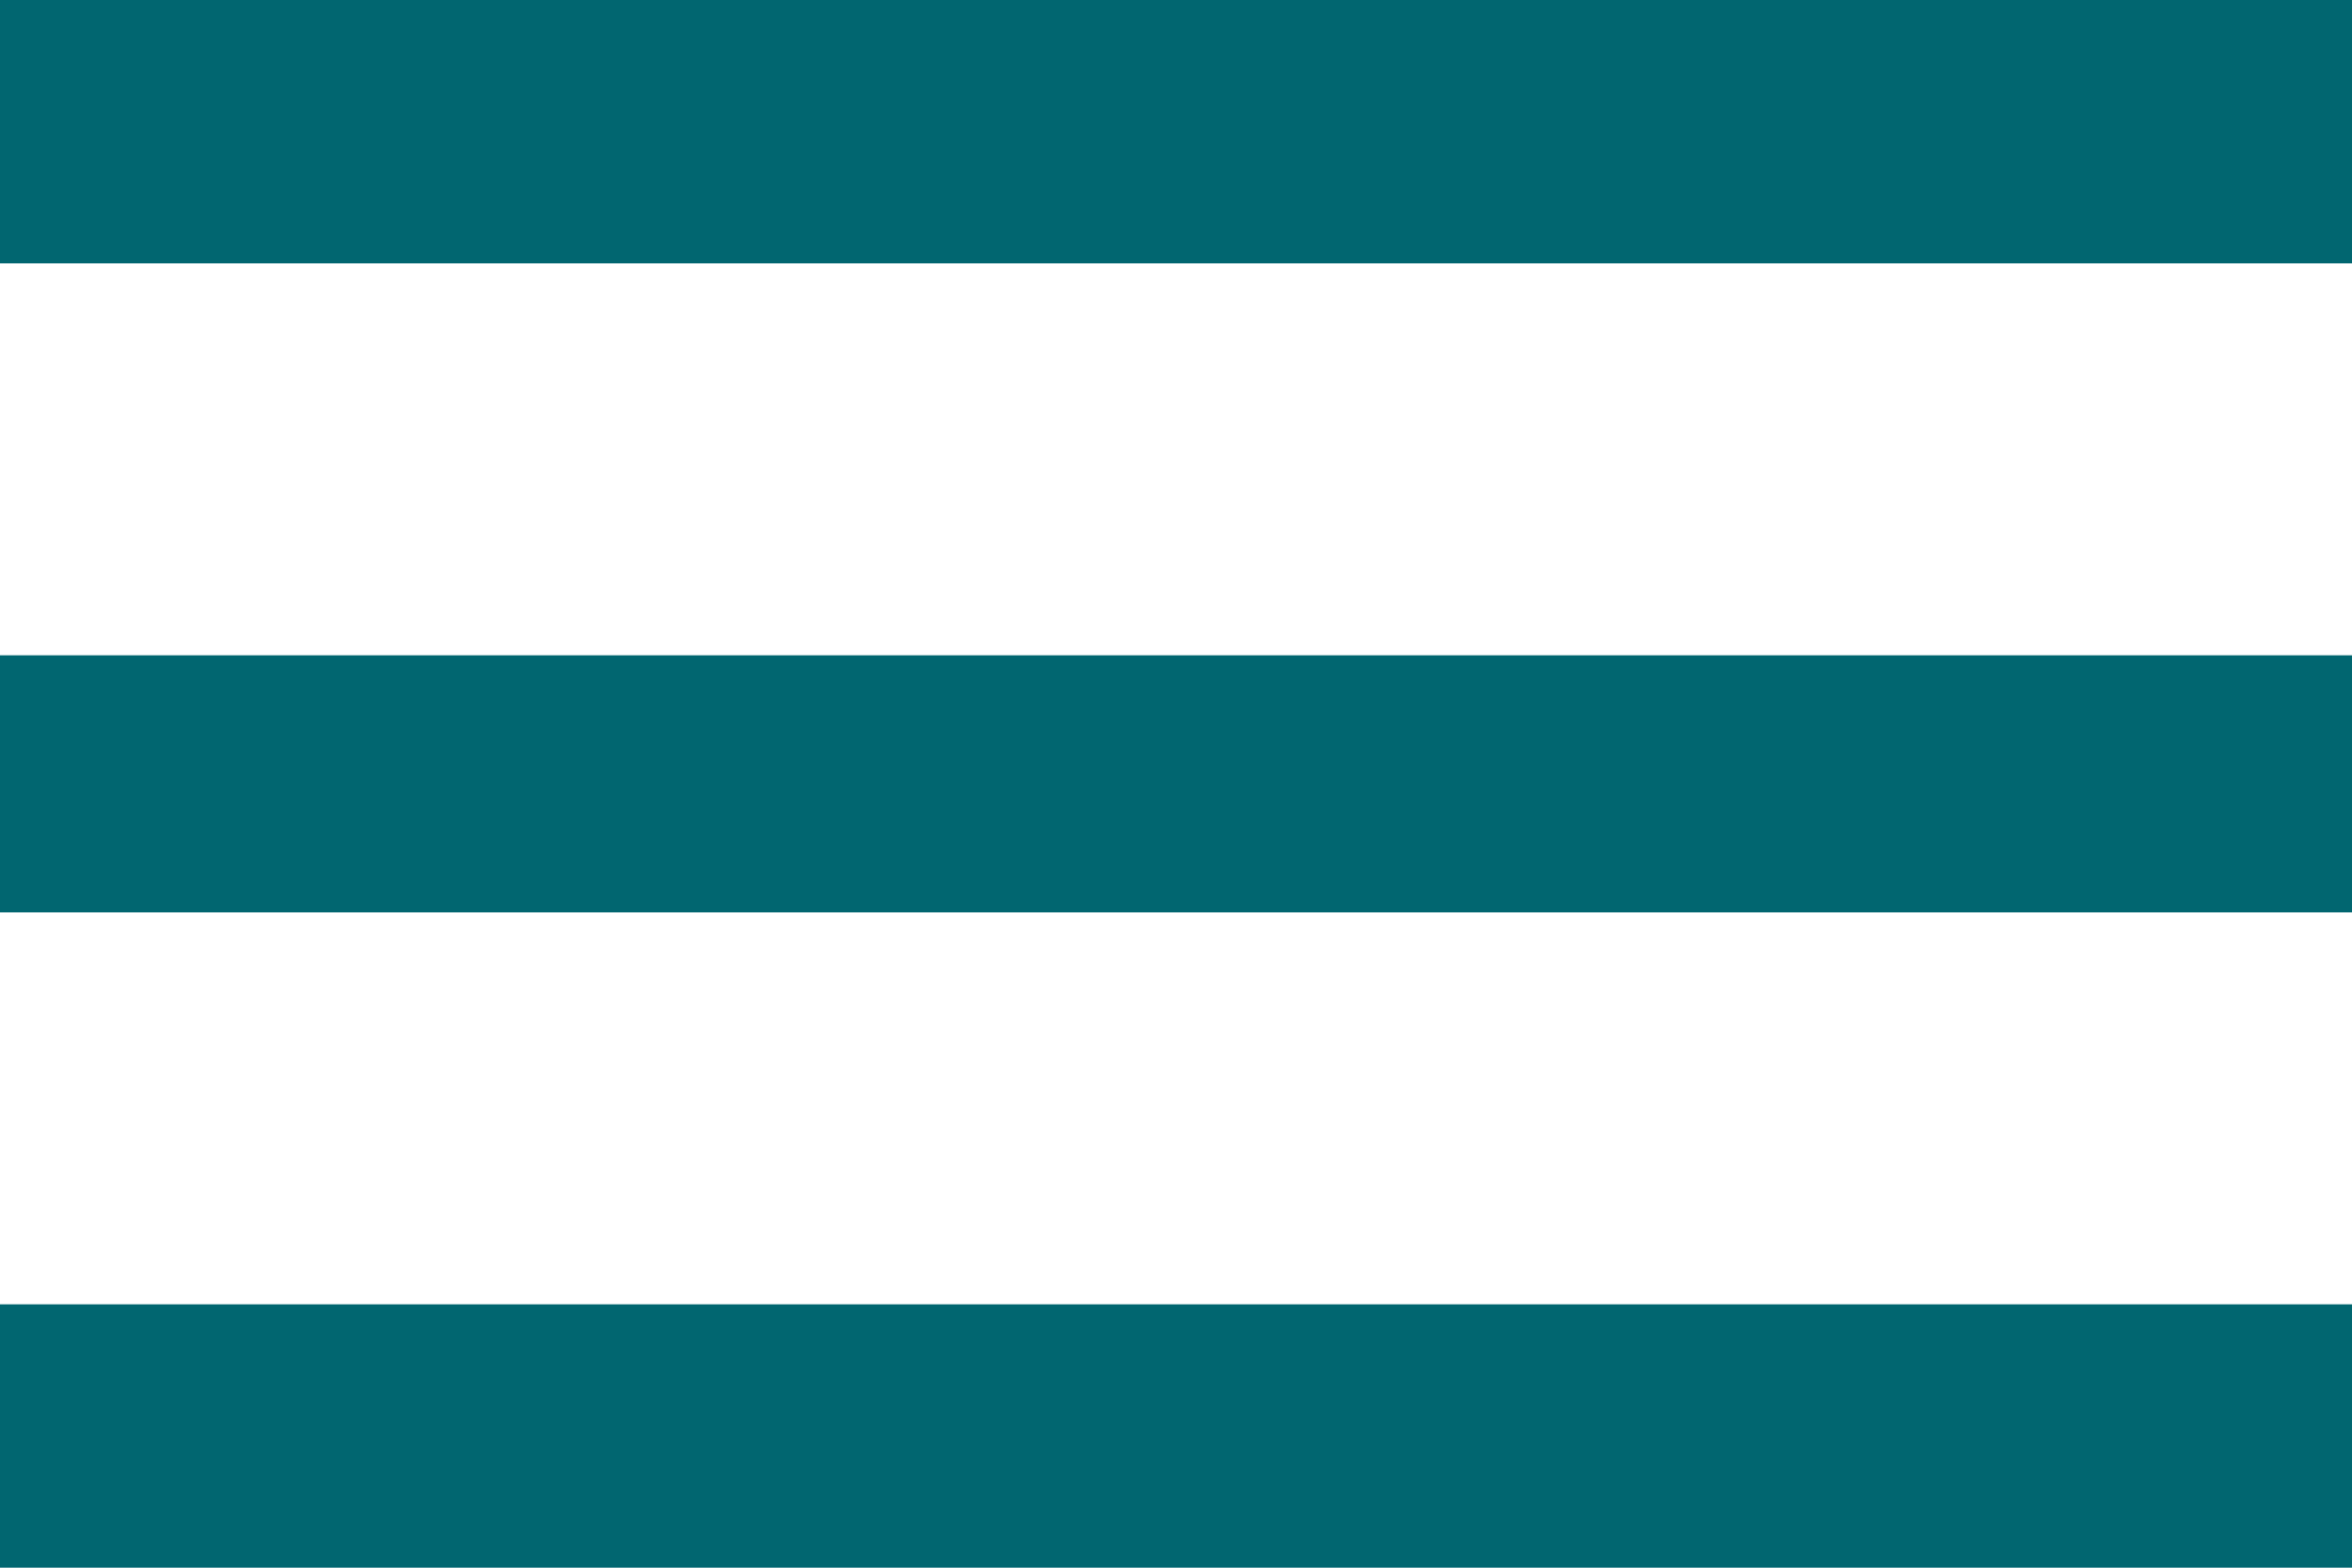
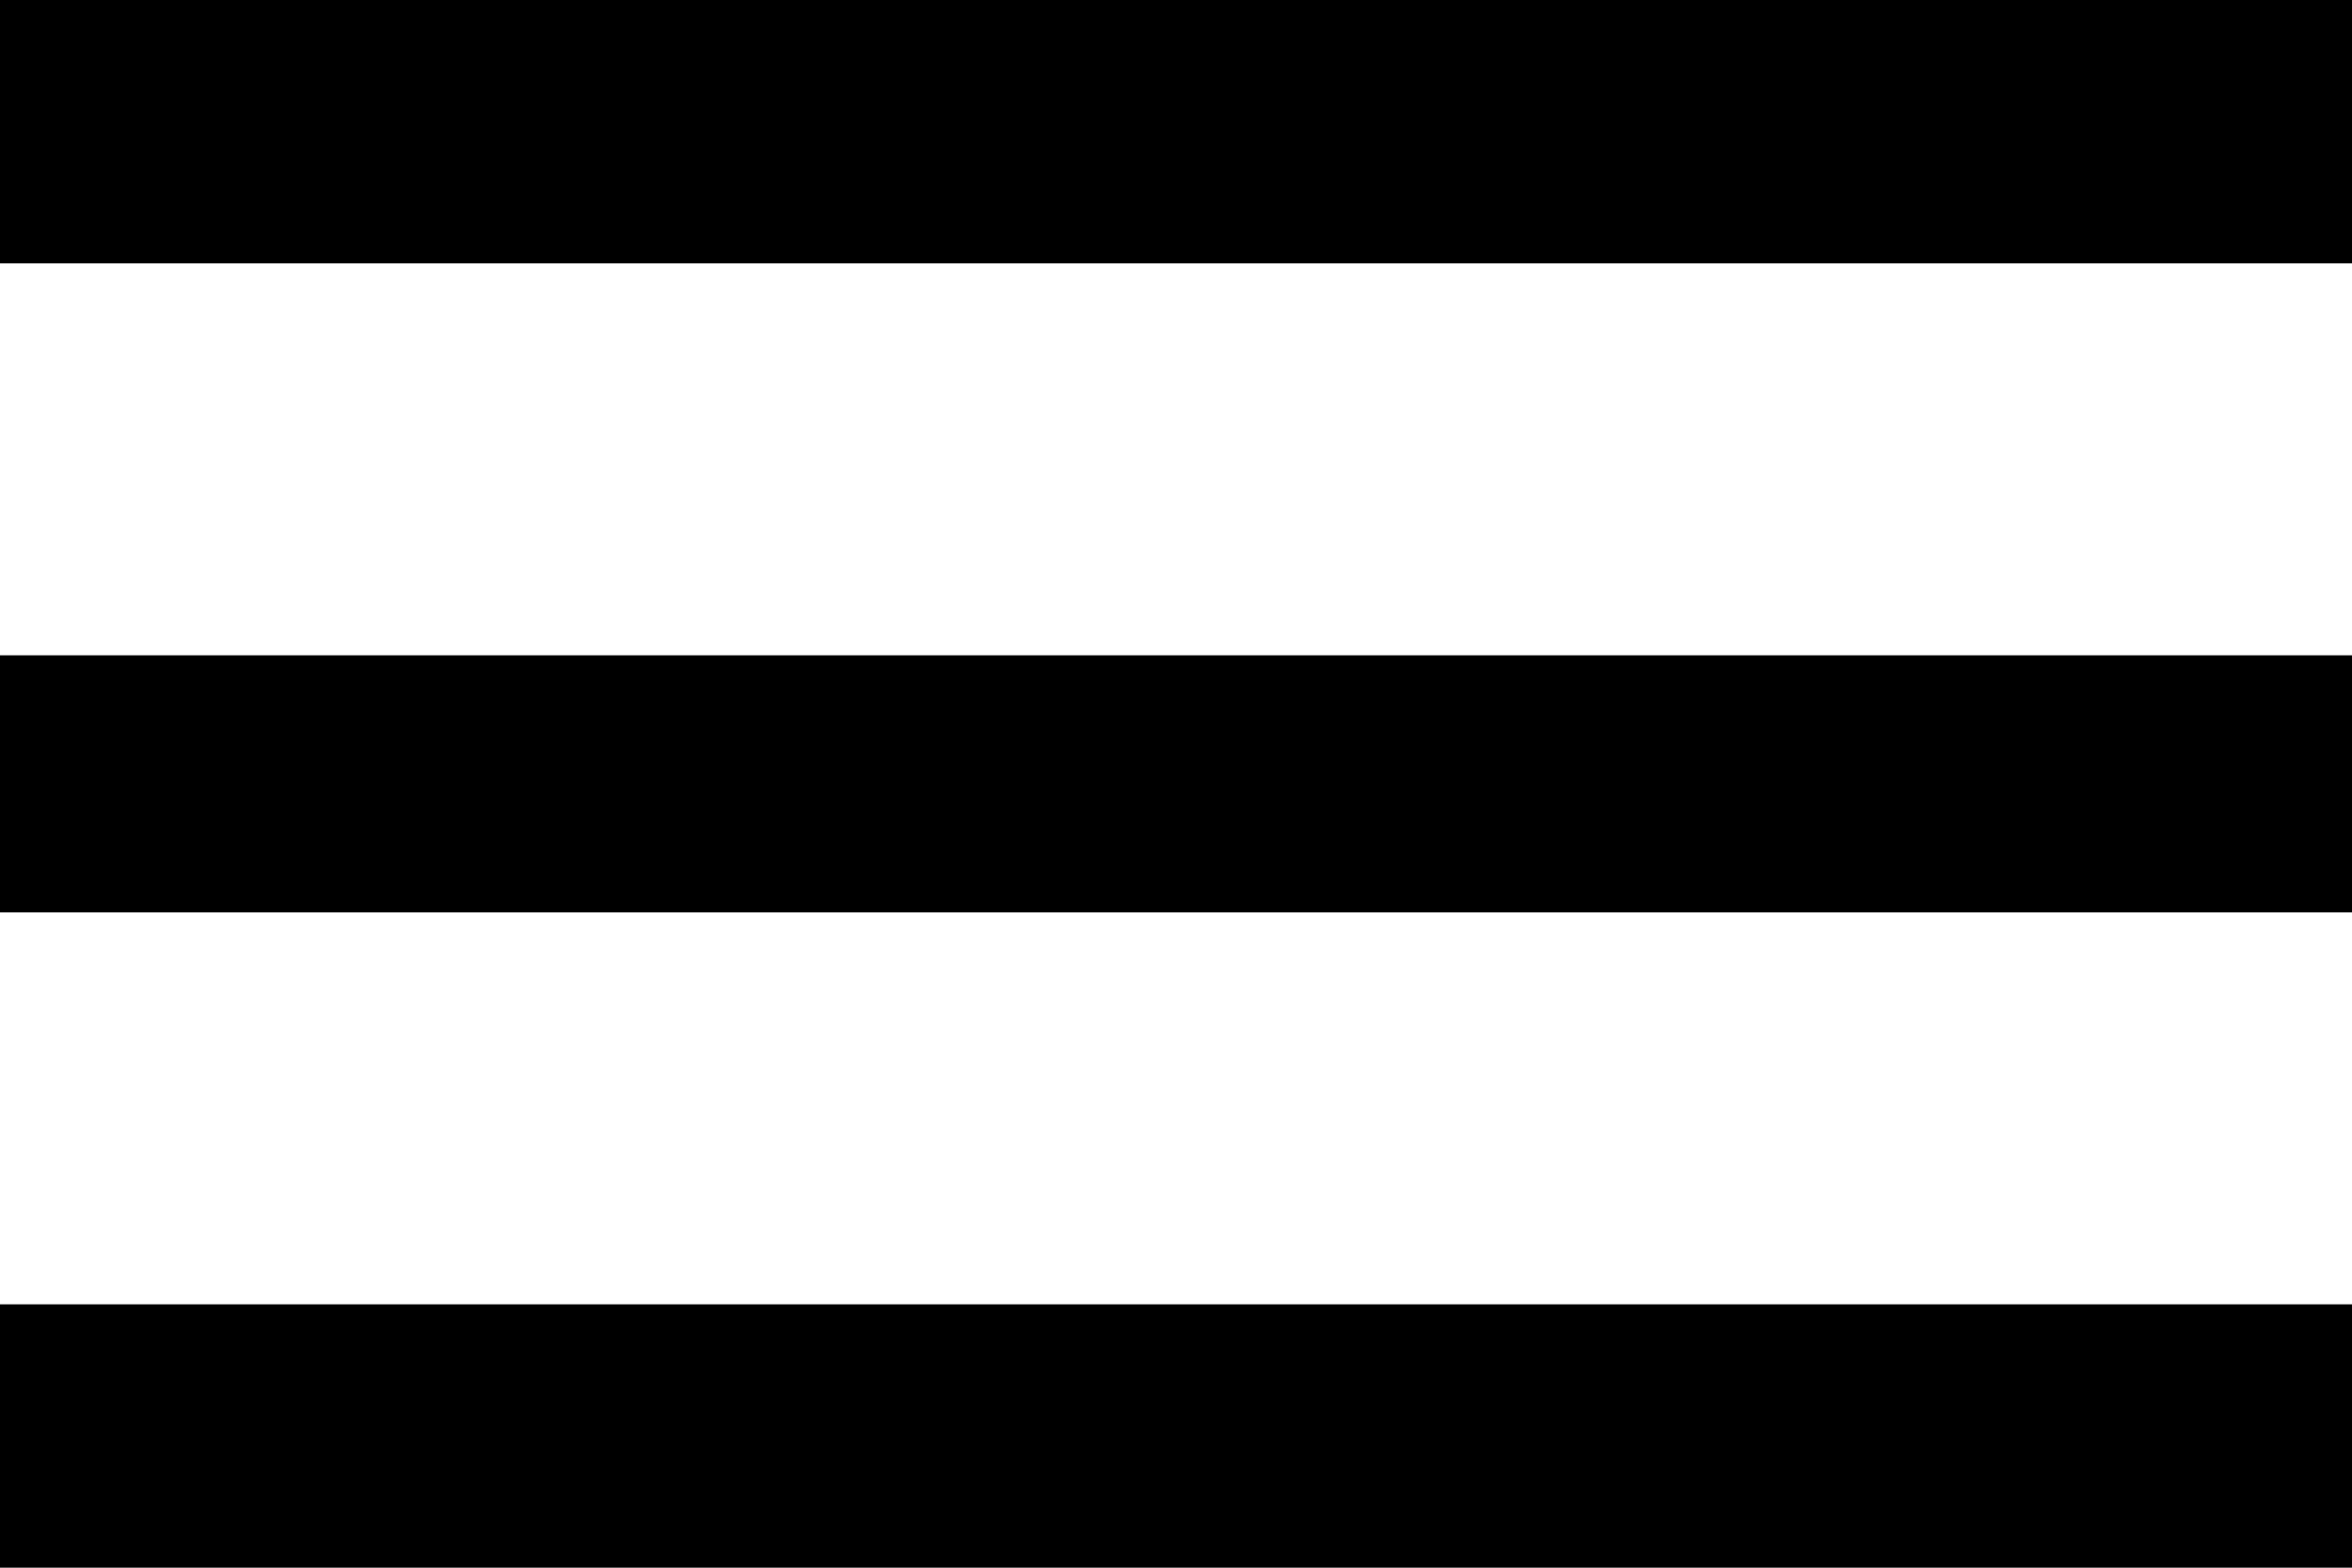
<svg xmlns="http://www.w3.org/2000/svg" width="18" height="12" viewBox="0 0 18 12" fill="none">
-   <path d="M0 0H18V2.016H0V0ZM0 6.984V5.016H18V6.984H0ZM0 12V9.984H18V12H0Z" fill="#016670" />
+   <path d="M0 0H18V2.016H0V0ZM0 6.984V5.016H18V6.984H0ZM0 12V9.984H18V12H0Z" fill="black" />
</svg>
